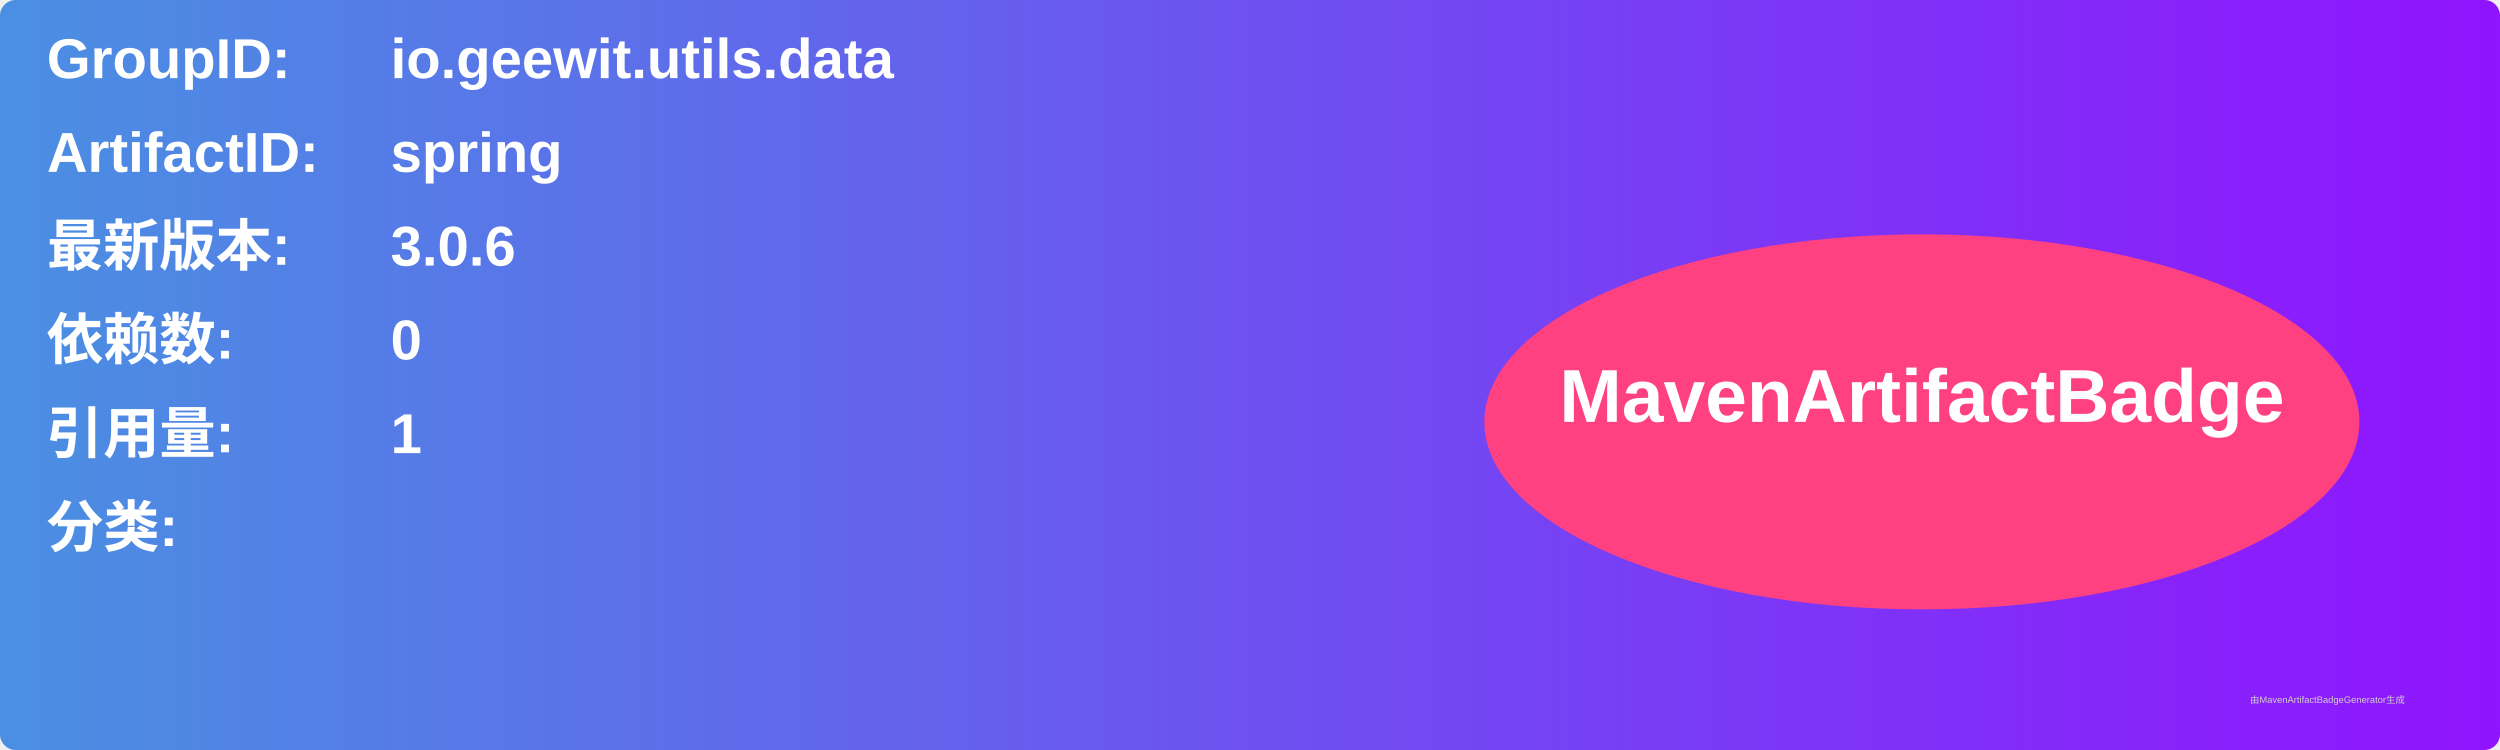
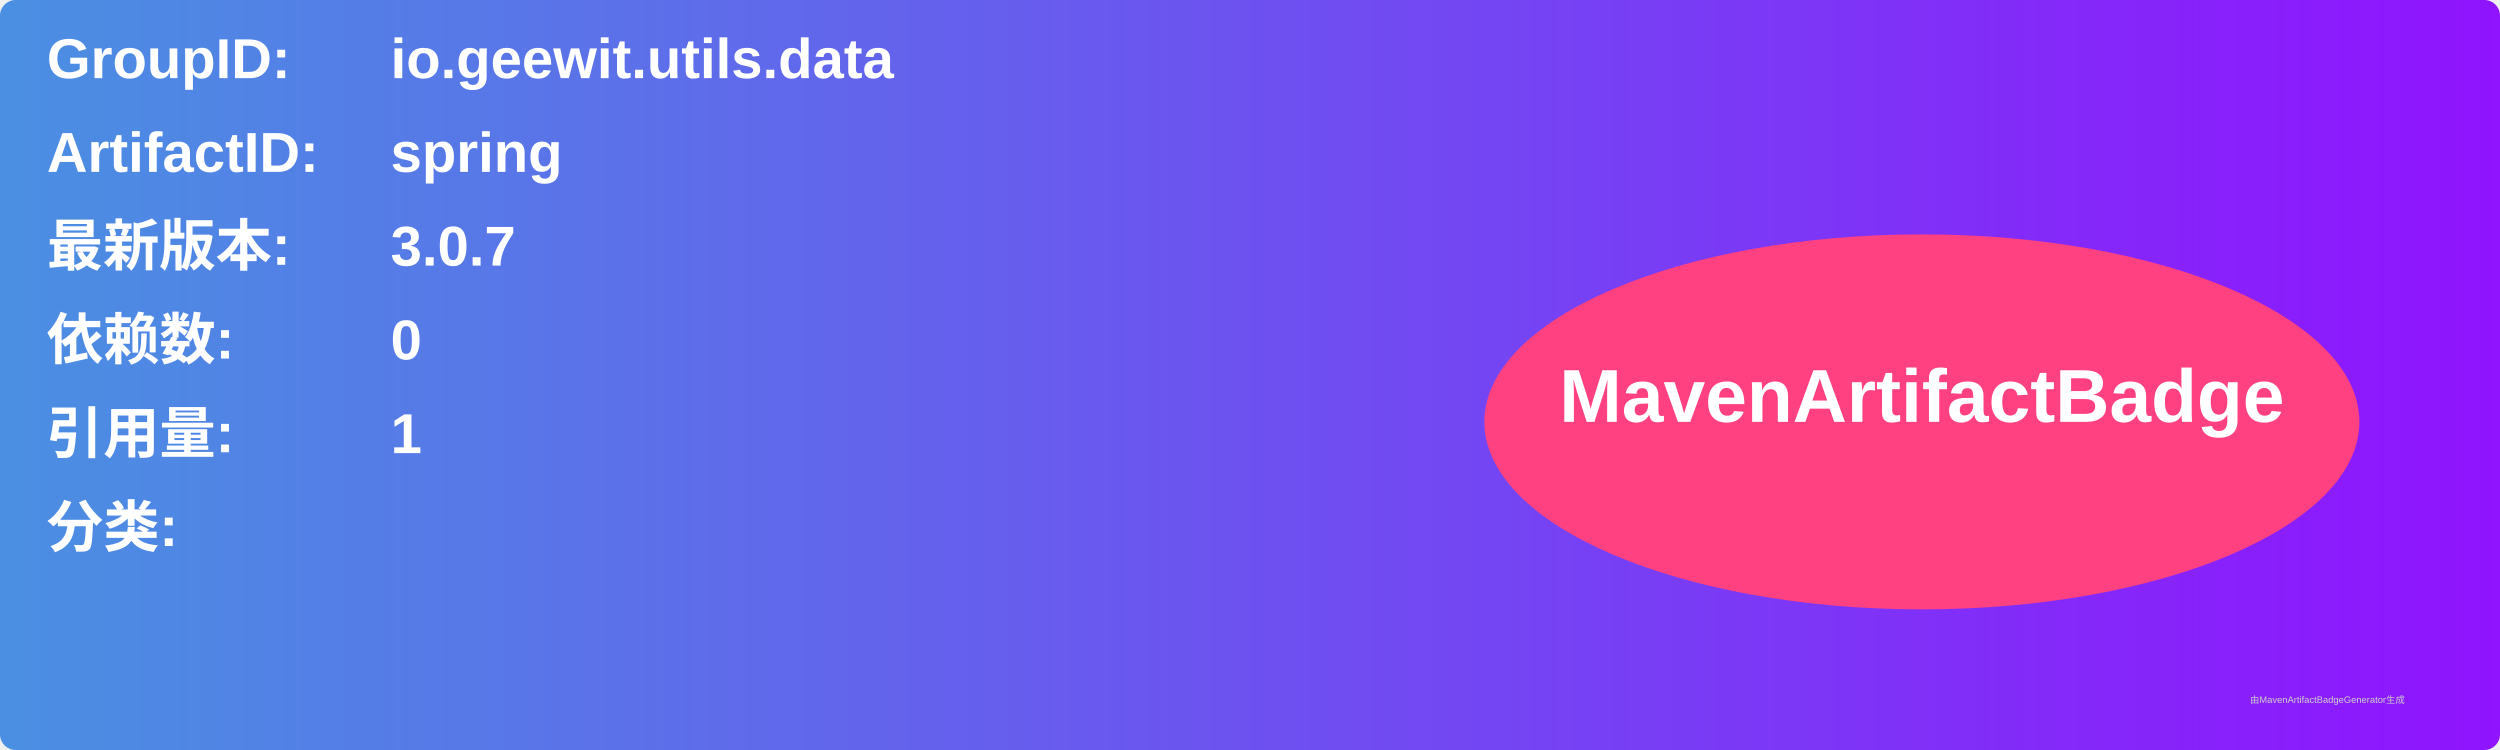
<svg xmlns="http://www.w3.org/2000/svg" width="800" height="240" viewBox="0 0 800 240">
  <linearGradient id="grad" x1="0%" y1="0%" x2="100%" y2="0%">
    <stop offset="0%" stop-color="#4a90e2" />
    <stop offset="100%" stop-color="#9013fe" />
  </linearGradient>
  <rect width="100%" height="100%" rx="5" ry="5" fill="url(#grad)" />
  <g transform="translate(15, 15)">
    <text x="0" y="10" font-family="Arial" font-size="18" fill="white" font-weight="bold" width="260">GroupID:</text>
    <text x="110" y="10" font-family="Arial" font-size="18" fill="white" font-weight="bold" width="460">io.geewit.utils.data</text>
    <text x="0" y="40" font-family="Arial" font-size="18" fill="white" font-weight="bold" width="260">ArtifactID:</text>
    <text x="110" y="40" font-family="Arial" font-size="18" fill="white" font-weight="bold" width="460">spring</text>
    <text x="0" y="70" font-family="Arial" font-size="18" fill="white" font-weight="bold">最新版本:</text>
    <text x="110" y="70" font-family="Arial" font-size="18" fill="white" font-weight="bold">
-       <tspan font-weight="bold">3.0.6</tspan>
+       <tspan font-weight="bold">3.0.7</tspan>
    </text>
    <text x="0" y="100" font-family="Arial" font-size="18" fill="white" font-weight="bold">依赖数: </text>
    <text x="110" y="100" font-family="Arial" font-size="18" fill="white">
      <tspan font-weight="bold">0</tspan>
    </text>
    <text x="0" y="130" font-family="Arial" font-size="18" fill="white" font-weight="bold">引用量: </text>
    <text x="110" y="130" font-family="Arial" font-size="18" fill="white">
      <tspan font-weight="bold">1</tspan>
    </text>
    <text x="0" y="160" font-family="Arial" font-size="18" fill="white" font-weight="bold">分类:</text>
    <text x="10" y="190" font-family="Arial" font-size="10" fill="white">
      <tspan font-weight="bold" />
    </text>
    <ellipse cx="600" cy="120" rx="140" ry="60" fill="#ff4081" />
    <text x="600" y="120" text-anchor="middle" font-family="Arial" font-size="24" fill="white" font-weight="bold">MavenArtifactBadge</text>
  </g>
  <text x="720" y="225" font-family="Arial" font-size="3" fill="#d0d0d0">由MavenArtifactBadgeGenerator生成</text>
</svg>
